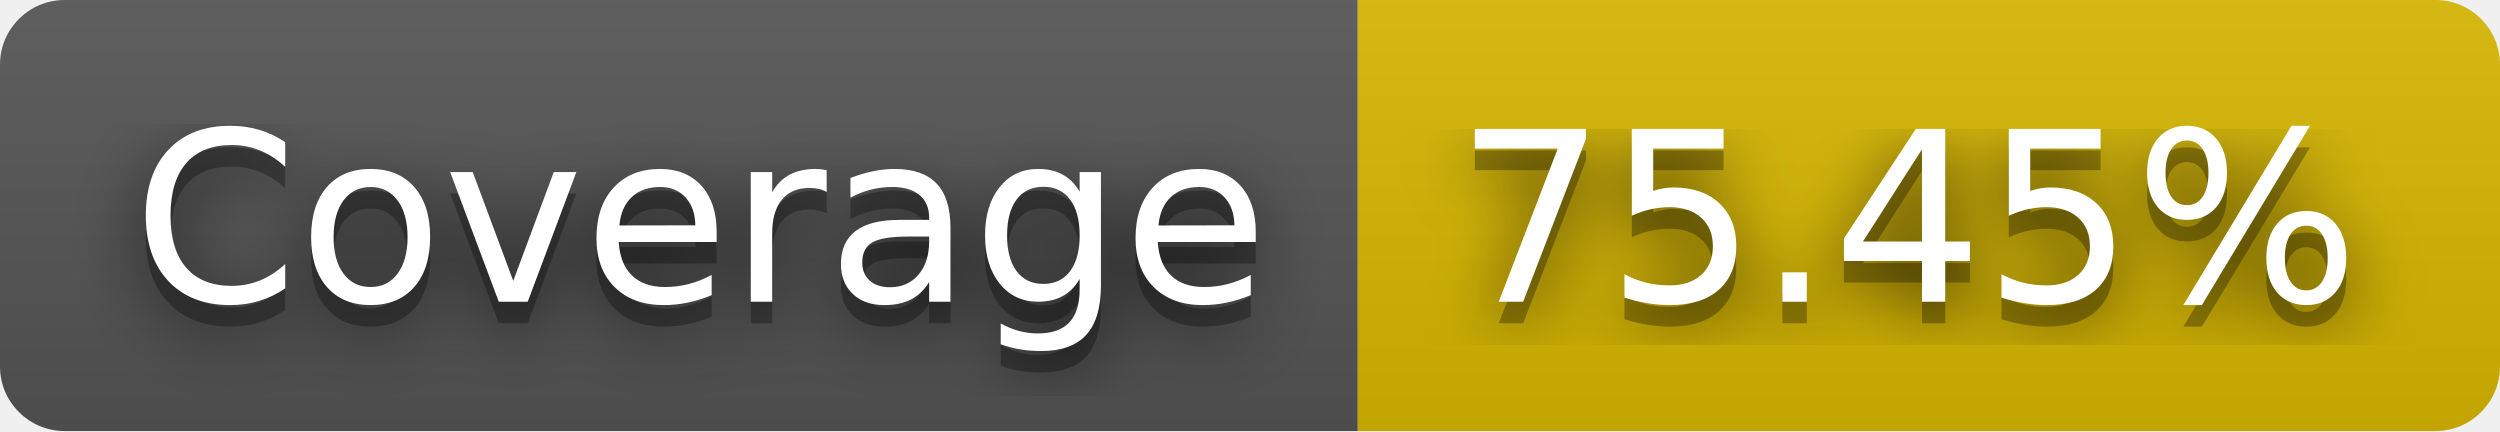
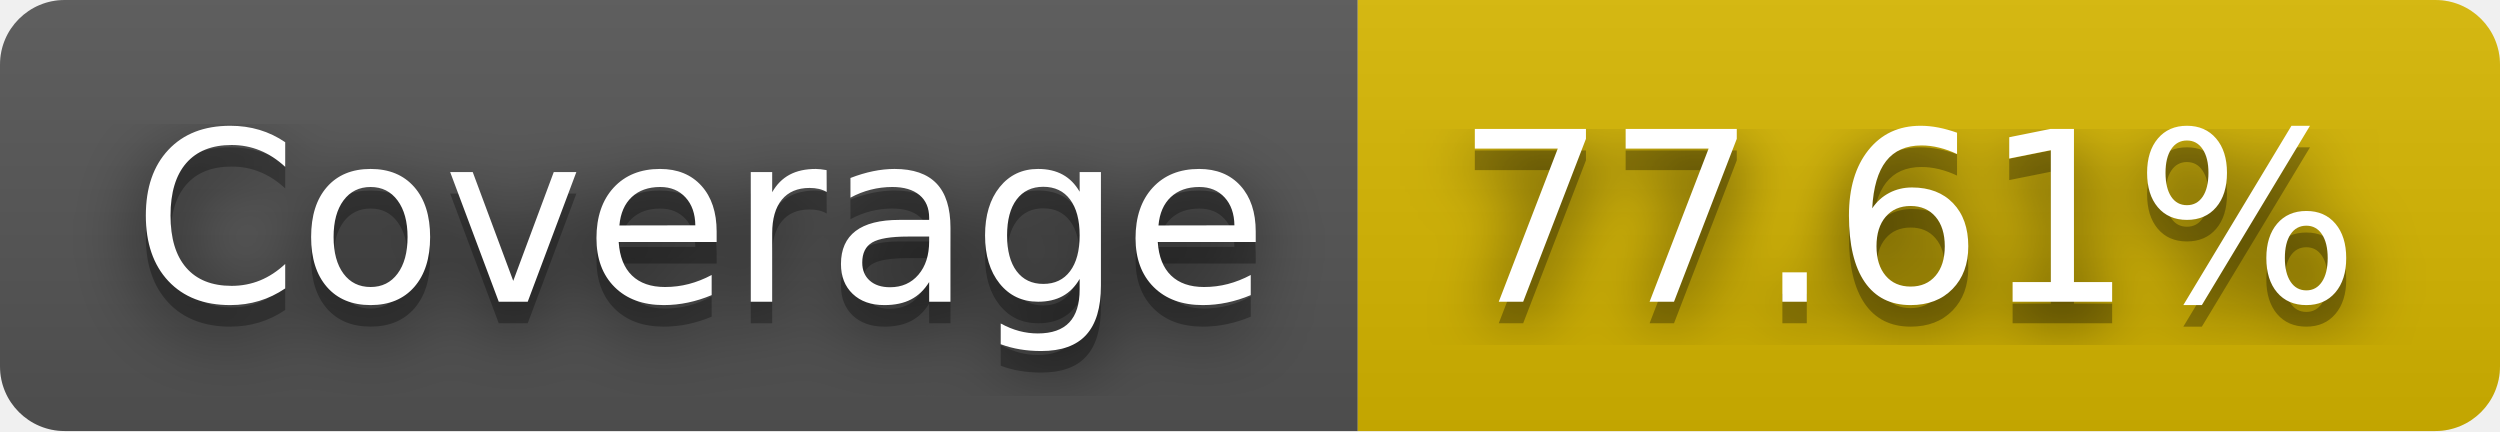
- <svg xmlns="http://www.w3.org/2000/svg" width="116" height="20" role="img" aria-label="Coverage: 75.45%">
+ <svg xmlns="http://www.w3.org/2000/svg" width="116" height="20" role="img" aria-label="Coverage: 77.61%">
  <filter id="blur">
    <feGaussianBlur stdDeviation="16" />
  </filter>
  <linearGradient id="s" x2="0" y2="100%">
    <stop offset="0" stop-color="#bbb" stop-opacity=".1" />
    <stop offset="1" stop-opacity=".1" />
  </linearGradient>
  <clipPath id="r">
    <rect width="116" height="20" rx="3" />
  </clipPath>
  <g clip-path="url(#r)">
    <rect width="63" height="20" fill="#555" />
    <rect x="63" width="53" height="20" fill="#d8b800" />
    <rect width="116" height="20" fill="url(#s)" />
  </g>
  <g fill="#fff" text-anchor="middle" font-family="Verdana,Geneva,DejaVu Sans,sans-serif" text-rendering="geometricPrecision" font-size="110">
    <g transform="scale(.1)">
      <g aria-hidden="true" fill="#010101">
        <text x="325" y="150" fill-opacity=".8" filter="url(#blur)" textLength="530">Coverage</text>
        <text x="325" y="150" fill-opacity=".3" textLength="530">Coverage</text>
      </g>
      <text x="325" y="140" textLength="530">Coverage</text>
    </g>
    <g transform="scale(.1)">
      <g aria-hidden="true" fill="#010101">
-         <text x="885" y="150" fill-opacity=".8" filter="url(#blur)" textLength="430">75.45%</text>
-         <text x="885" y="150" fill-opacity=".3" textLength="430">75.45%</text>
+         <text x="885" y="150" fill-opacity=".8" filter="url(#blur)" textLength="430">77.61%</text>
+         <text x="885" y="150" fill-opacity=".3" textLength="430">77.61%</text>
      </g>
-       <text x="885" y="140" textLength="430">75.45%</text>
+       <text x="885" y="140" textLength="430">77.61%</text>
    </g>
  </g>
</svg>
